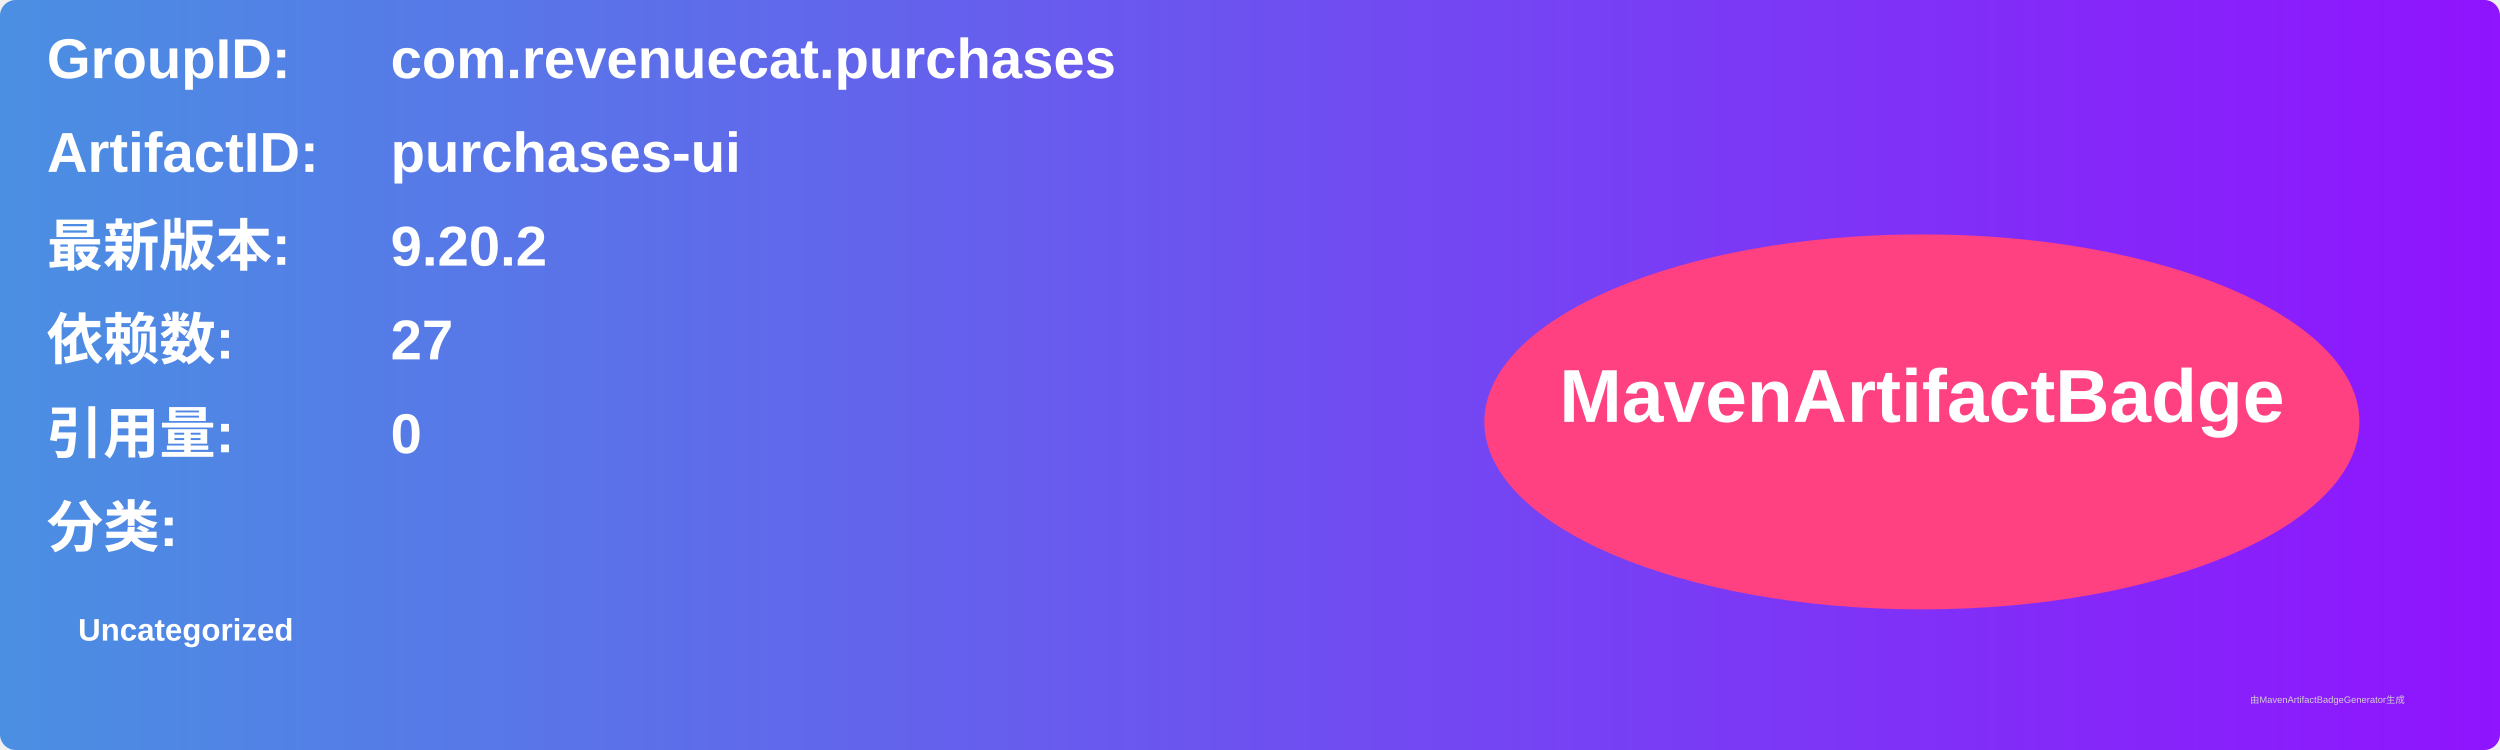
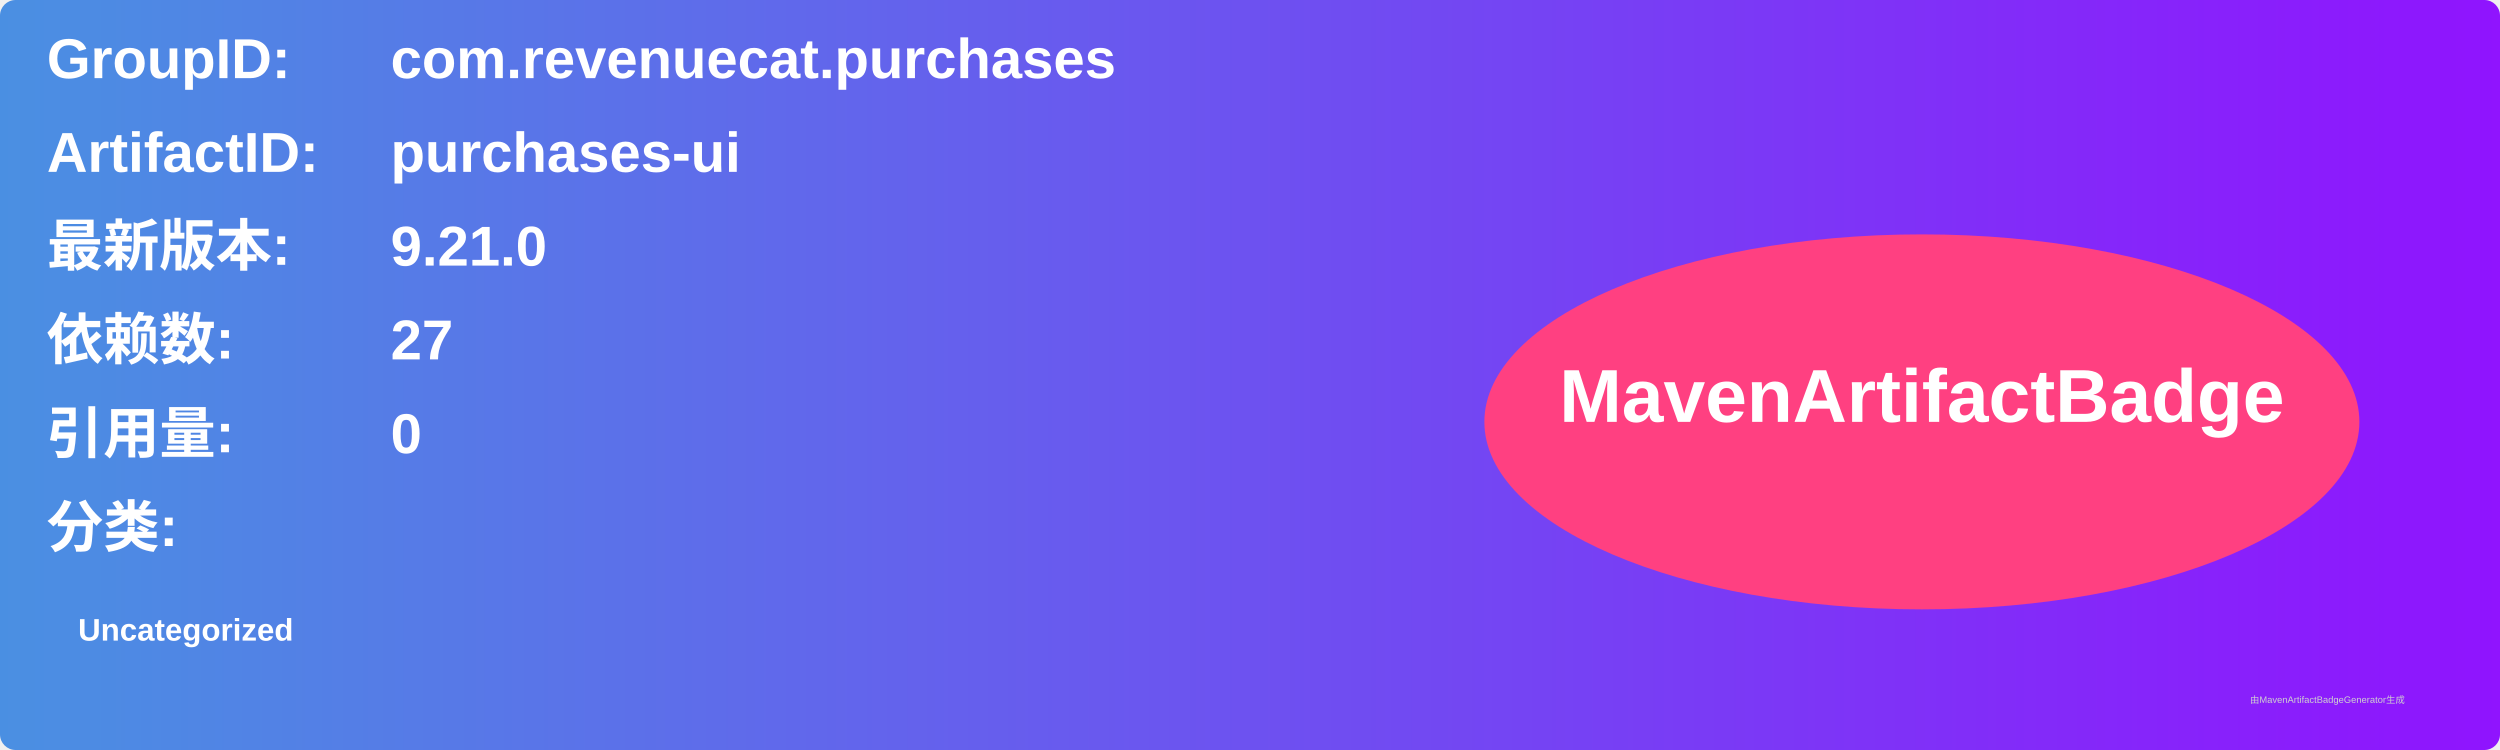
<svg xmlns="http://www.w3.org/2000/svg" width="800" height="240" viewBox="0 0 800 240">
  <linearGradient id="grad" x1="0%" y1="0%" x2="100%" y2="0%">
    <stop offset="0%" stop-color="#4a90e2" />
    <stop offset="100%" stop-color="#9013fe" />
  </linearGradient>
  <rect width="100%" height="100%" rx="5" ry="5" fill="url(#grad)" />
  <g transform="translate(15, 15)">
    <text x="0" y="10" font-family="Arial" font-size="18" fill="white" font-weight="bold" width="260">GroupID:</text>
    <text x="110" y="10" font-family="Arial" font-size="18" fill="white" font-weight="bold" width="460">com.revenuecat.purchases</text>
    <text x="0" y="40" font-family="Arial" font-size="18" fill="white" font-weight="bold" width="260">ArtifactID:</text>
    <text x="110" y="40" font-family="Arial" font-size="18" fill="white" font-weight="bold" width="460">purchases-ui</text>
    <text x="0" y="70" font-family="Arial" font-size="18" fill="white" font-weight="bold">最新版本:</text>
    <text x="110" y="70" font-family="Arial" font-size="18" fill="white" font-weight="bold">
-       <tspan font-weight="bold">9.20.2</tspan>
+       <tspan font-weight="bold">9.21.0</tspan>
    </text>
    <text x="0" y="100" font-family="Arial" font-size="18" fill="white" font-weight="bold">依赖数: </text>
    <text x="110" y="100" font-family="Arial" font-size="18" fill="white">
      <tspan font-weight="bold">27</tspan>
    </text>
    <text x="0" y="130" font-family="Arial" font-size="18" fill="white" font-weight="bold">引用量: </text>
    <text x="110" y="130" font-family="Arial" font-size="18" fill="white">
      <tspan font-weight="bold">0</tspan>
    </text>
    <text x="0" y="160" font-family="Arial" font-size="18" fill="white" font-weight="bold">分类:</text>
    <text x="10" y="190" font-family="Arial" font-size="10" fill="white">
      <tspan font-weight="bold">Uncategorized</tspan>
    </text>
    <ellipse cx="600" cy="120" rx="140" ry="60" fill="#ff4081" />
    <text x="600" y="120" text-anchor="middle" font-family="Arial" font-size="24" fill="white" font-weight="bold">MavenArtifactBadge</text>
  </g>
  <text x="720" y="225" font-family="Arial" font-size="3" fill="#d0d0d0">由MavenArtifactBadgeGenerator生成</text>
</svg>
